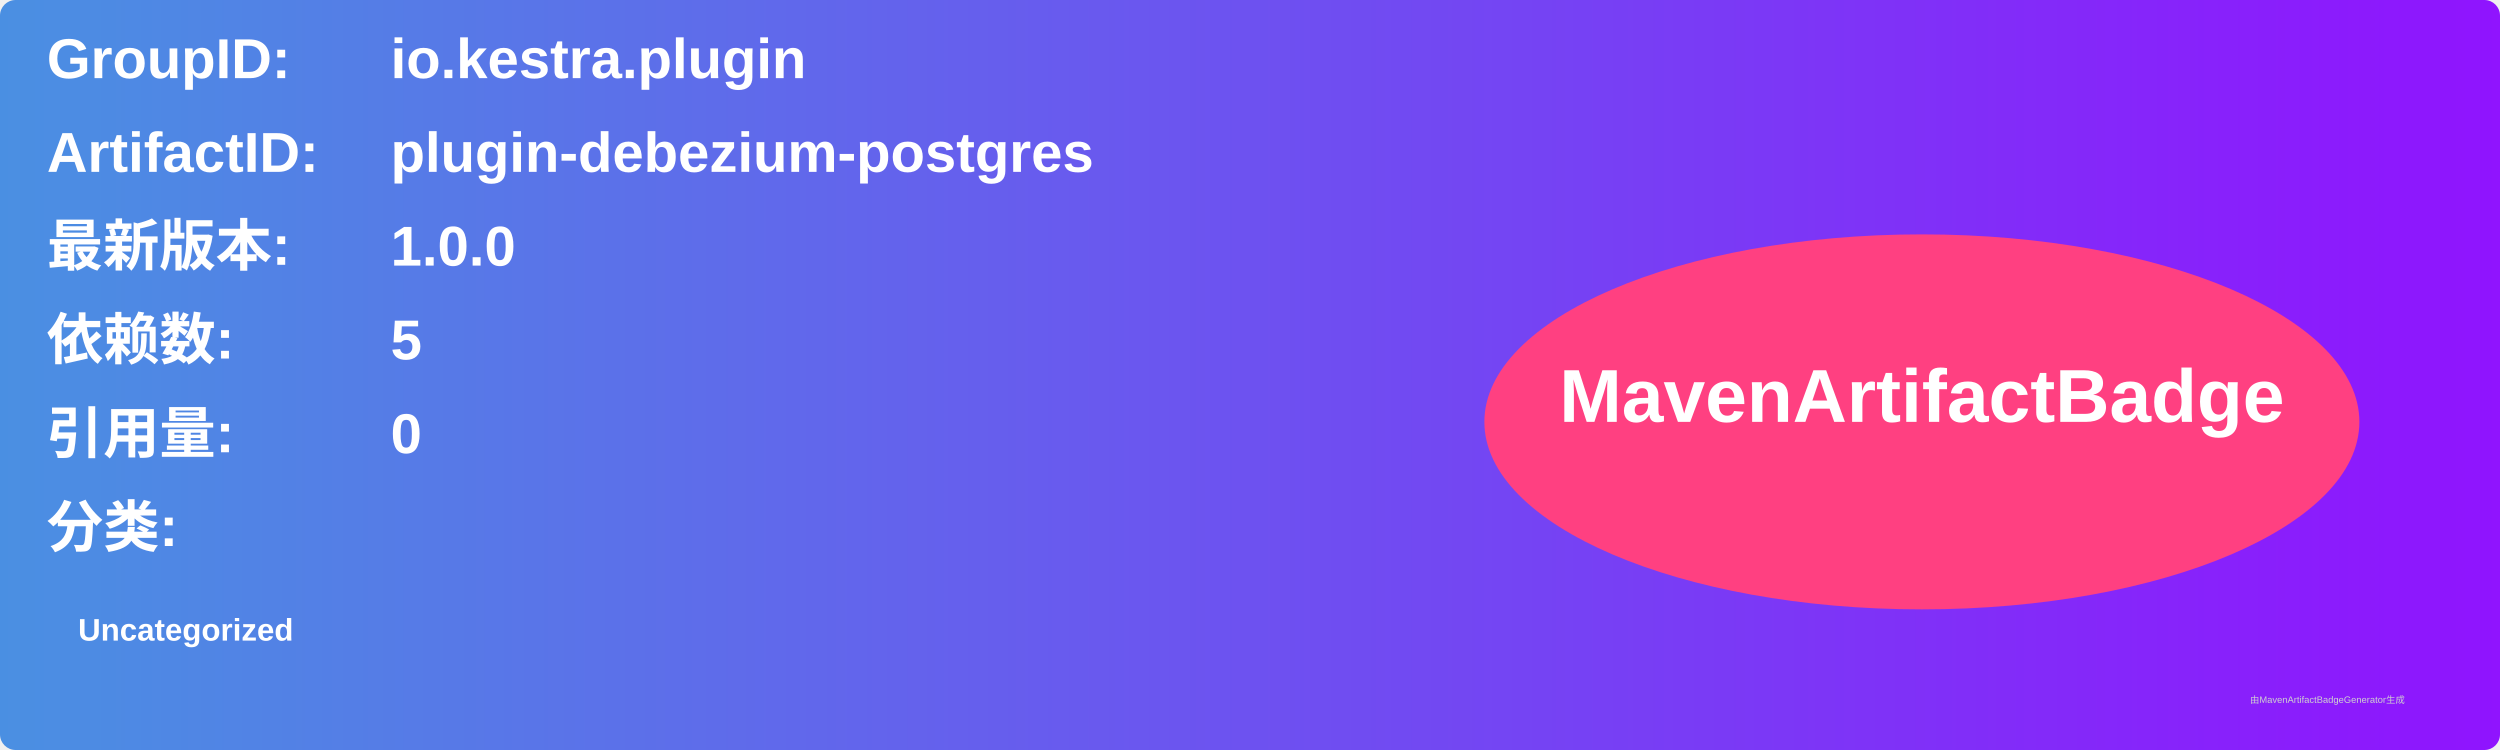
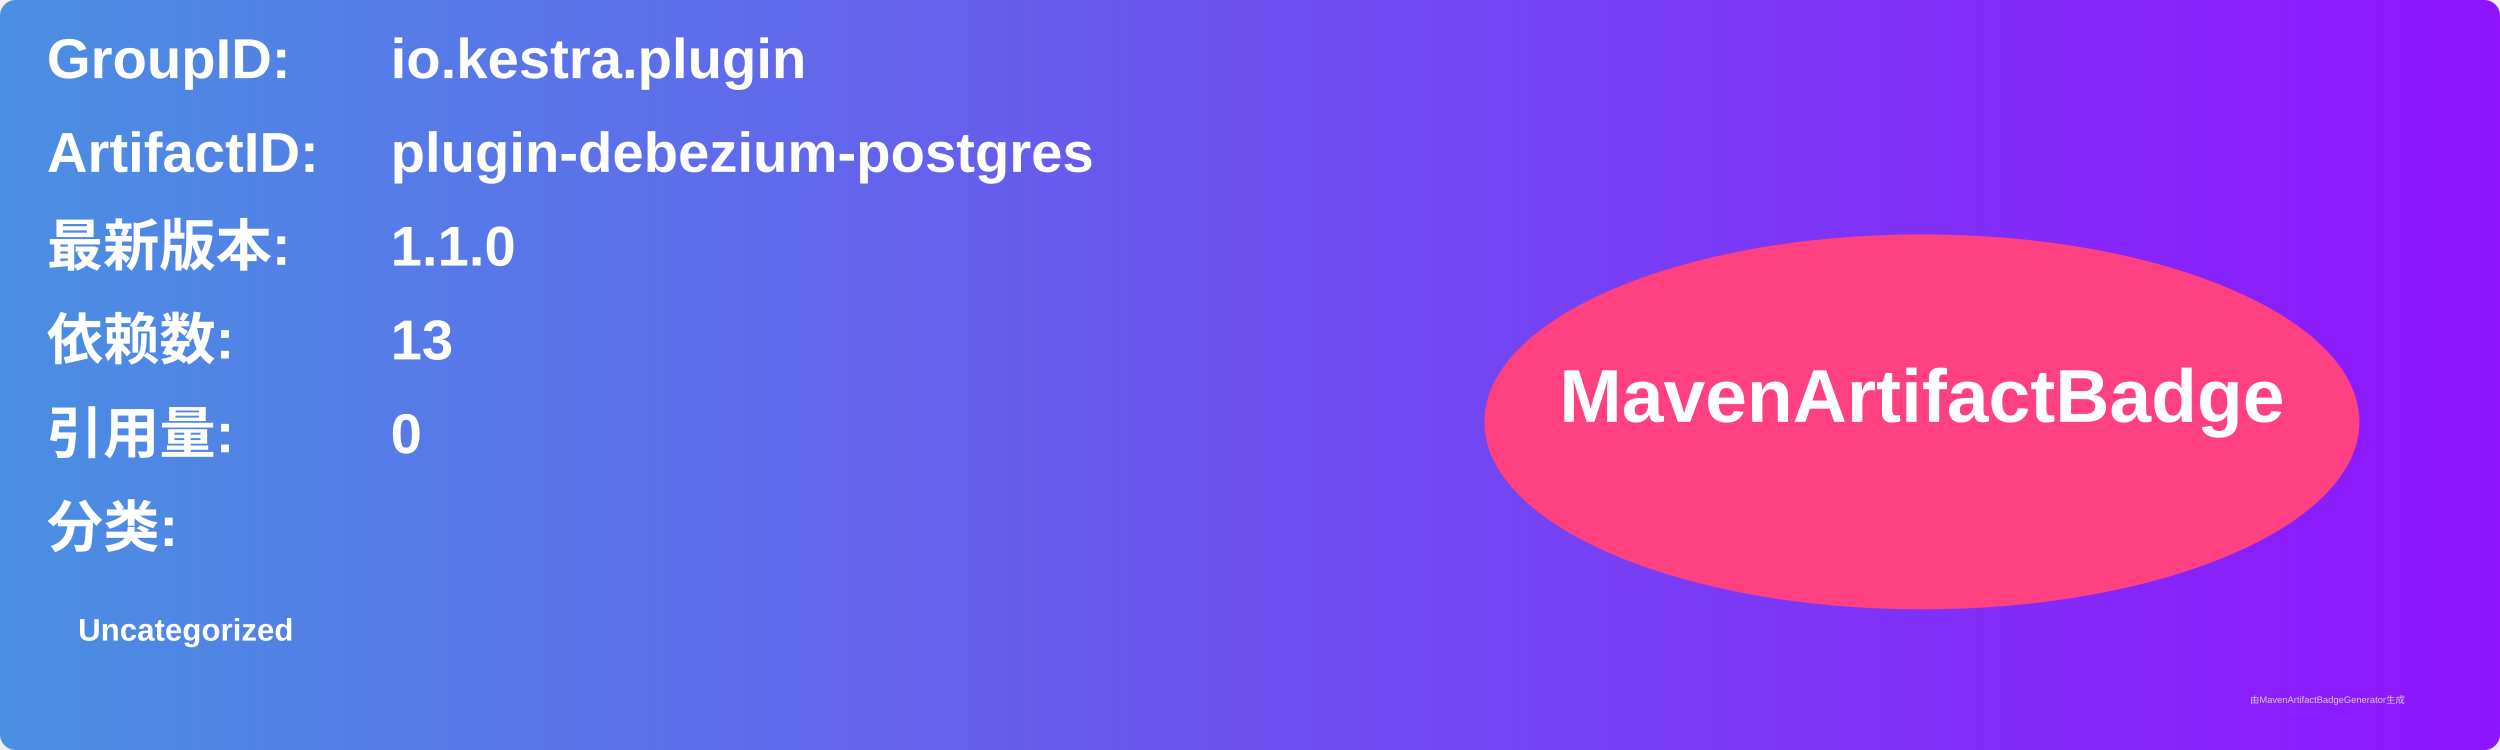
<svg xmlns="http://www.w3.org/2000/svg" width="800" height="240" viewBox="0 0 800 240">
  <linearGradient id="grad" x1="0%" y1="0%" x2="100%" y2="0%">
    <stop offset="0%" stop-color="#4a90e2" />
    <stop offset="100%" stop-color="#9013fe" />
  </linearGradient>
  <rect width="100%" height="100%" rx="5" ry="5" fill="url(#grad)" />
  <g transform="translate(15, 15)">
    <text x="0" y="10" font-family="Arial" font-size="18" fill="white" font-weight="bold" width="260">GroupID:</text>
    <text x="110" y="10" font-family="Arial" font-size="18" fill="white" font-weight="bold" width="460">io.kestra.plugin</text>
    <text x="0" y="40" font-family="Arial" font-size="18" fill="white" font-weight="bold" width="260">ArtifactID:</text>
    <text x="110" y="40" font-family="Arial" font-size="18" fill="white" font-weight="bold" width="460">plugin-debezium-postgres</text>
    <text x="0" y="70" font-family="Arial" font-size="18" fill="white" font-weight="bold">最新版本:</text>
    <text x="110" y="70" font-family="Arial" font-size="18" fill="white" font-weight="bold">
-       <tspan font-weight="bold">1.0.0</tspan>
+       <tspan font-weight="bold">1.1.0</tspan>
    </text>
    <text x="0" y="100" font-family="Arial" font-size="18" fill="white" font-weight="bold">依赖数: </text>
    <text x="110" y="100" font-family="Arial" font-size="18" fill="white">
-       <tspan font-weight="bold">5</tspan>
+       <tspan font-weight="bold">13</tspan>
    </text>
    <text x="0" y="130" font-family="Arial" font-size="18" fill="white" font-weight="bold">引用量: </text>
    <text x="110" y="130" font-family="Arial" font-size="18" fill="white">
      <tspan font-weight="bold">0</tspan>
    </text>
    <text x="0" y="160" font-family="Arial" font-size="18" fill="white" font-weight="bold">分类:</text>
    <text x="10" y="190" font-family="Arial" font-size="10" fill="white">
      <tspan font-weight="bold">Uncategorized</tspan>
    </text>
    <ellipse cx="600" cy="120" rx="140" ry="60" fill="#ff4081" />
    <text x="600" y="120" text-anchor="middle" font-family="Arial" font-size="24" fill="white" font-weight="bold">MavenArtifactBadge</text>
  </g>
  <text x="720" y="225" font-family="Arial" font-size="3" fill="#d0d0d0">由MavenArtifactBadgeGenerator生成</text>
</svg>
